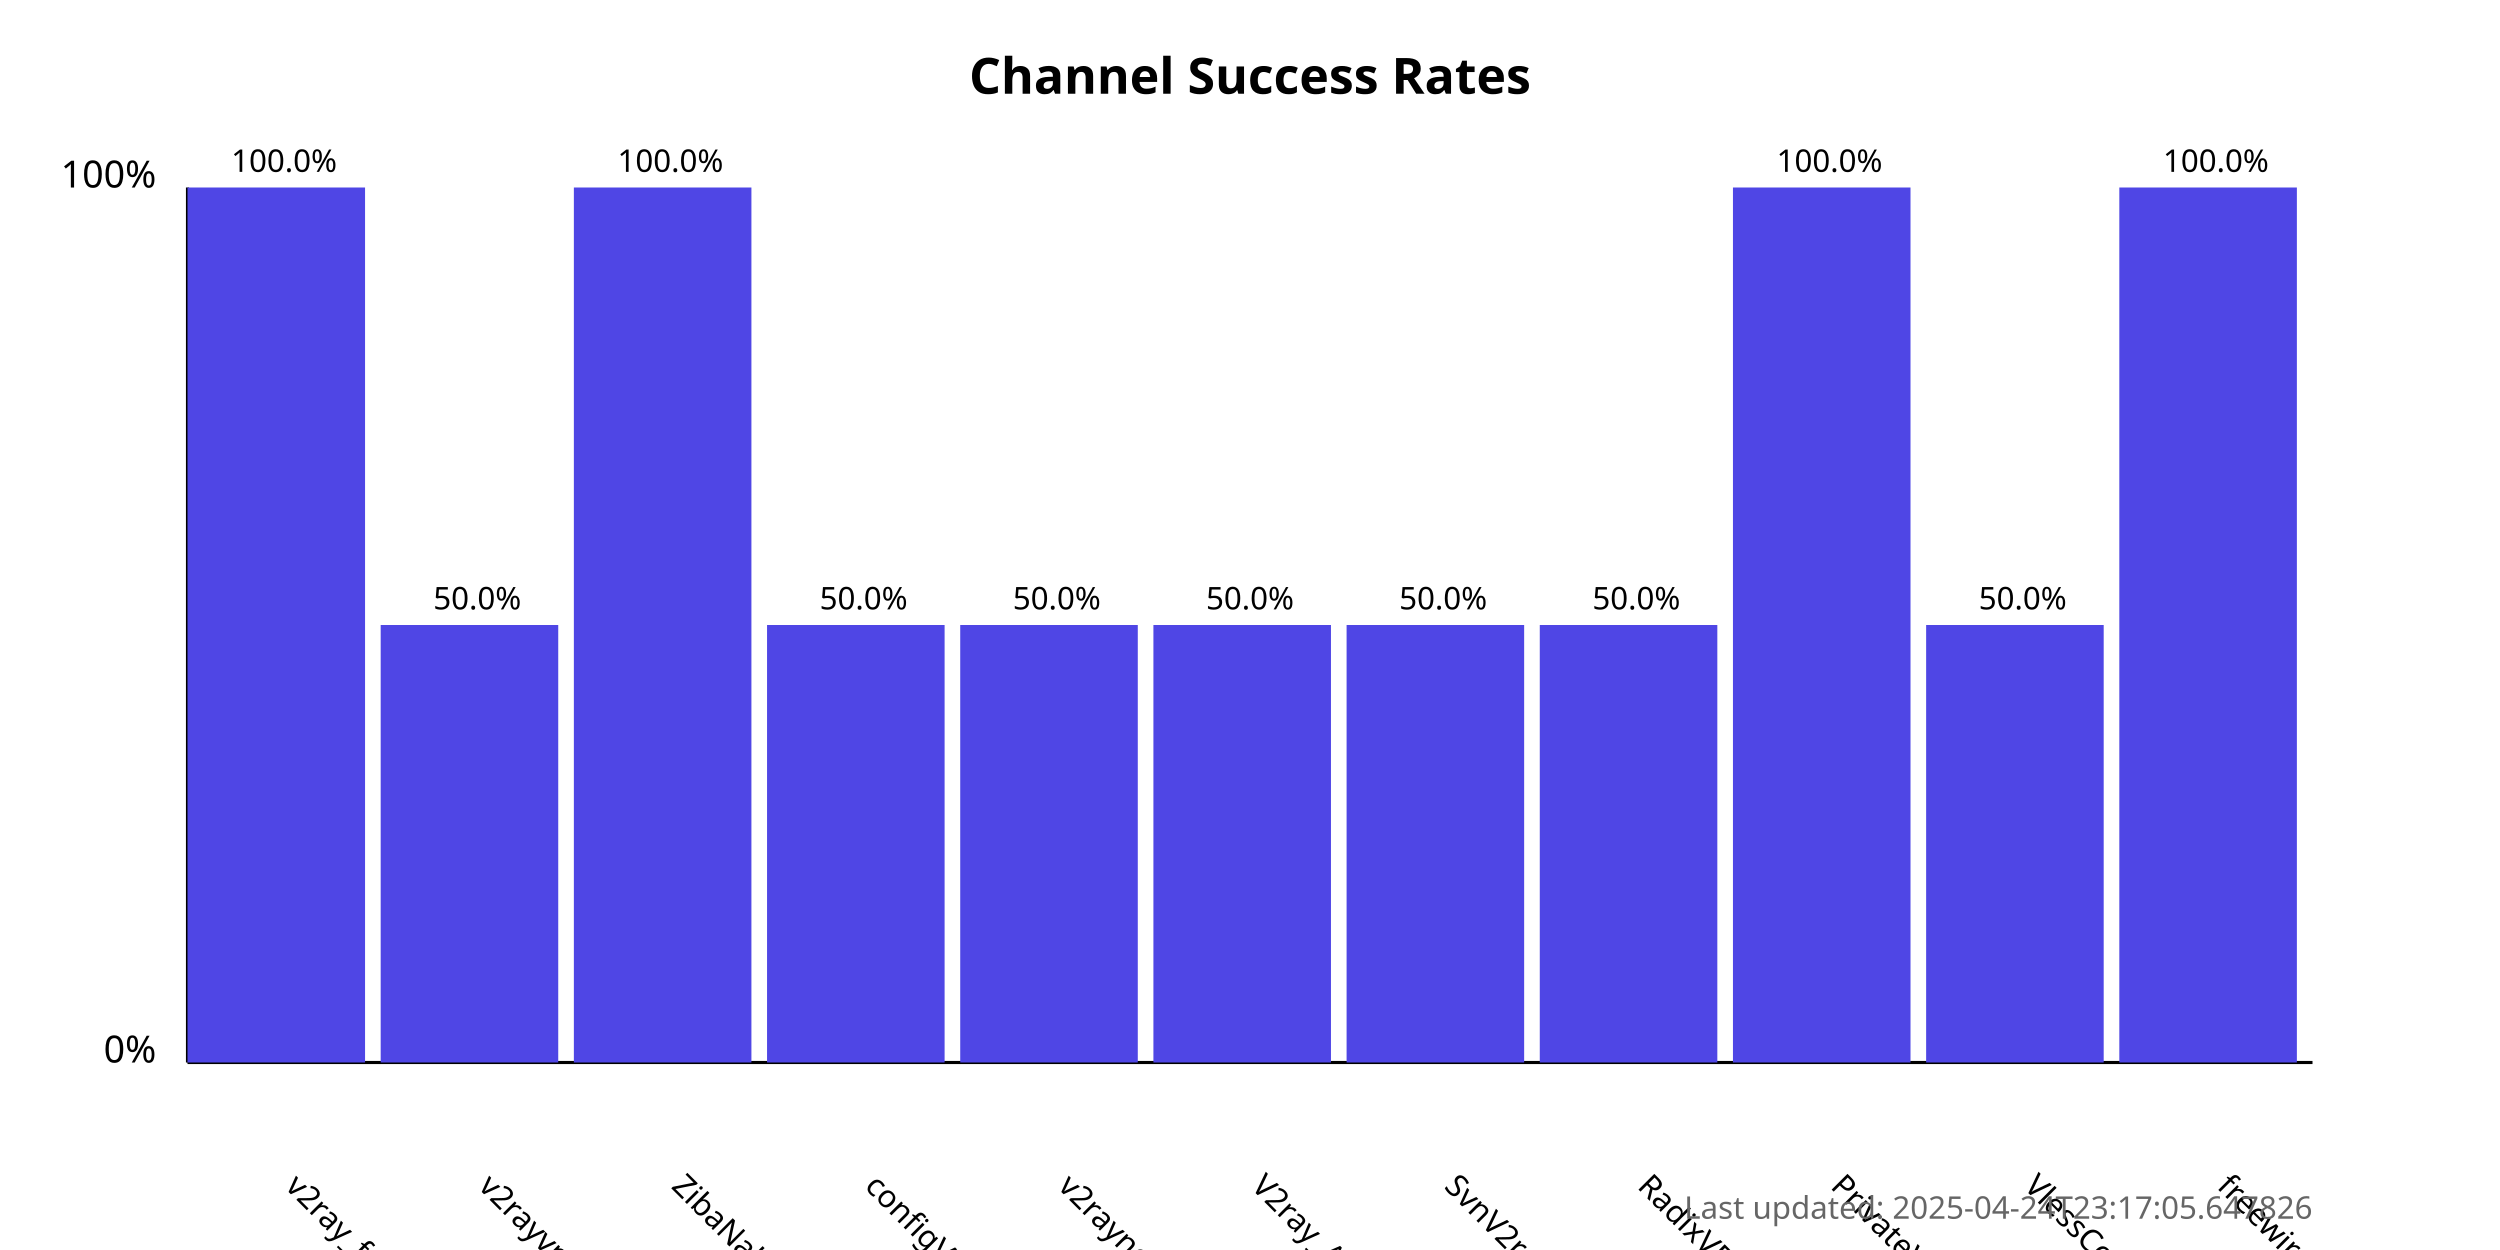
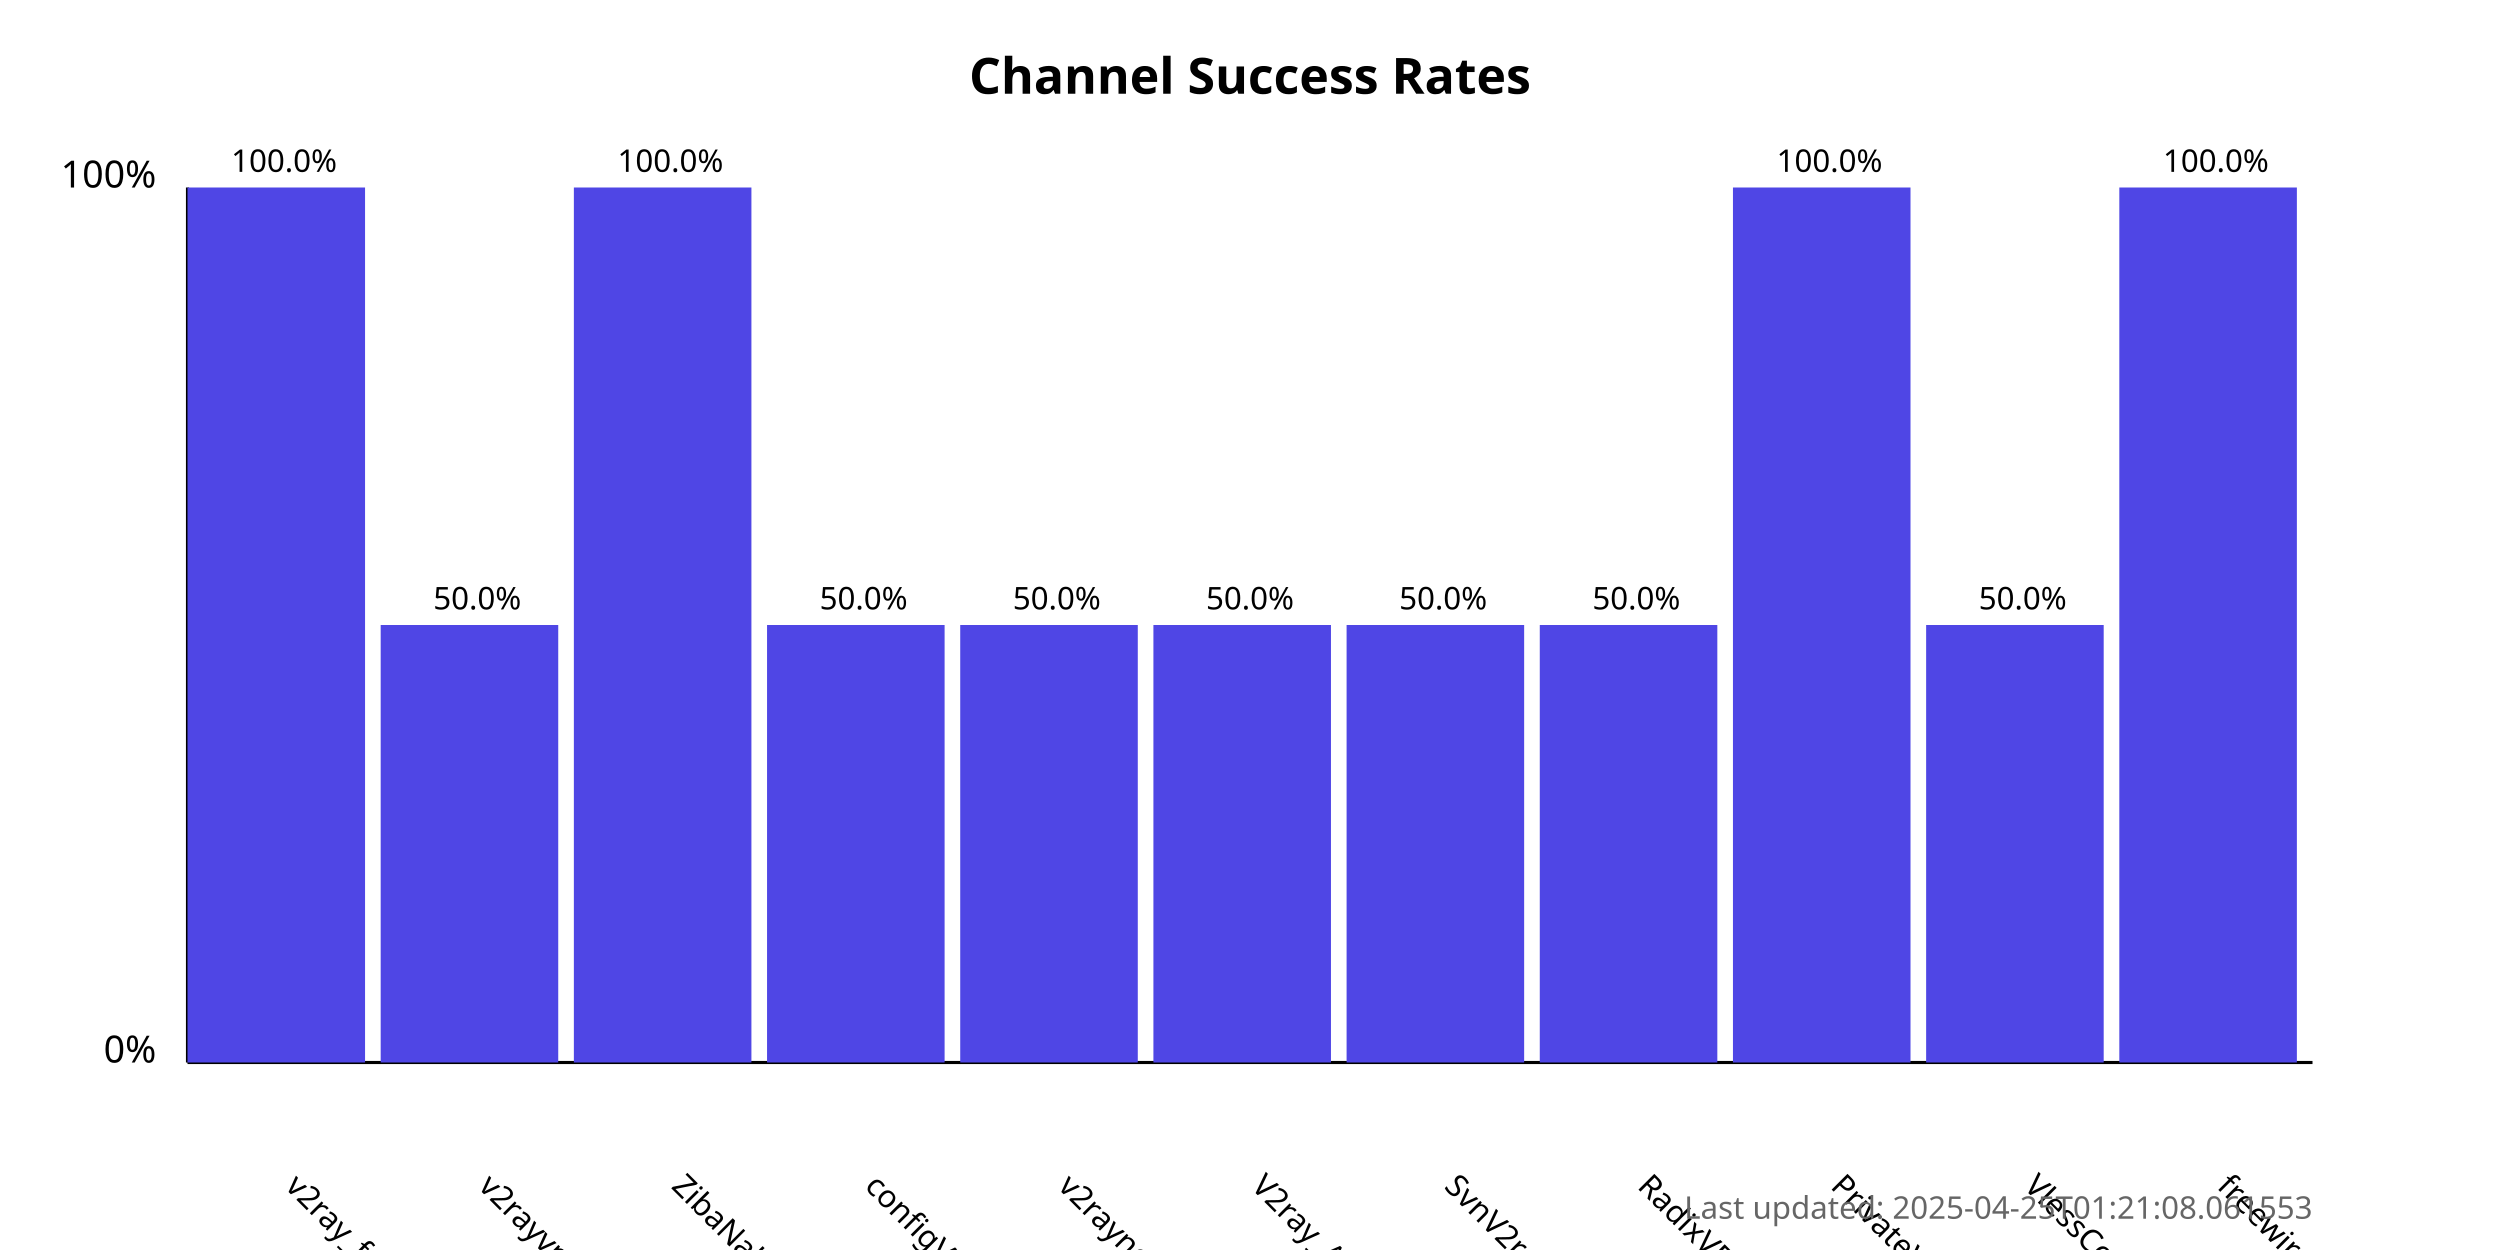
<svg xmlns="http://www.w3.org/2000/svg" width="800" height="400">
  <style>
            .chart-title { font: bold 16px sans-serif; }
            .axis-label { font: 12px sans-serif; }
            .tick-label { font: 10px sans-serif; }
            .bar { fill: #4f46e5; }
            .bar:hover { fill: #6366f1; }
            .timestamp { font: 10px sans-serif; fill: #666; }
        </style>
  <text x="400.0" y="30" text-anchor="middle" class="chart-title">
            Channel Success Rates
        </text>
  <line x1="60" y1="340" x2="60" y2="60" stroke="black" stroke-width="1" />
  <line x1="60" y1="340" x2="740" y2="340" stroke="black" stroke-width="1" />
  <text x="50" y="340" text-anchor="end" class="axis-label">0%</text>
  <text x="50" y="60" text-anchor="end" class="axis-label">100%</text>
  <g>
    <rect x="60" y="60.0" width="56.818" height="280.0" class="bar" />
    <text x="90.909" y="380" transform="rotate(45, 90.90909, 380)" text-anchor="start" class="tick-label">
                v2ray_free_conf
            </text>
    <text x="90.909" y="55.0" text-anchor="middle" class="tick-label">
                100.0%
            </text>
  </g>
  <g>
    <rect x="121.818" y="200.0" width="56.818" height="140.0" class="bar" />
    <text x="152.727" y="380" transform="rotate(45, 152.7273, 380)" text-anchor="start" class="tick-label">
                v2rayvpno
            </text>
    <text x="152.727" y="195.0" text-anchor="middle" class="tick-label">
                50.0%
            </text>
  </g>
  <g>
    <rect x="183.636" y="60.0" width="56.818" height="280.0" class="bar" />
    <text x="214.545" y="380" transform="rotate(45, 214.5455, 380)" text-anchor="start" class="tick-label">
                ZibaNabz
            </text>
    <text x="214.545" y="55.0" text-anchor="middle" class="tick-label">
                100.0%
            </text>
  </g>
  <g>
    <rect x="245.455" y="200.0" width="56.818" height="140.0" class="bar" />
    <text x="276.364" y="380" transform="rotate(45, 276.3636, 380)" text-anchor="start" class="tick-label">
                configV2rayForFree
            </text>
    <text x="276.364" y="195.0" text-anchor="middle" class="tick-label">
                50.0%
            </text>
  </g>
  <g>
    <rect x="307.273" y="200.0" width="56.818" height="140.0" class="bar" />
    <text x="338.182" y="380" transform="rotate(45, 338.1818, 380)" text-anchor="start" class="tick-label">
                v2rayngvpn
            </text>
    <text x="338.182" y="195.0" text-anchor="middle" class="tick-label">
                50.0%
            </text>
  </g>
  <g>
    <rect x="369.091" y="200.0" width="56.818" height="140.0" class="bar" />
    <text x="400.0" y="380" transform="rotate(45, 400.0, 380)" text-anchor="start" class="tick-label">
                V2ray_Alpha
            </text>
    <text x="400.0" y="195.0" text-anchor="middle" class="tick-label">
                50.0%
            </text>
  </g>
  <g>
    <rect x="430.909" y="200.0" width="56.818" height="140.0" class="bar" />
    <text x="461.818" y="380" transform="rotate(45, 461.8182, 380)" text-anchor="start" class="tick-label">
                SvnV2ray
            </text>
    <text x="461.818" y="195.0" text-anchor="middle" class="tick-label">
                50.0%
            </text>
  </g>
  <g>
    <rect x="492.727" y="200.0" width="56.818" height="140.0" class="bar" />
    <text x="523.636" y="380" transform="rotate(45, 523.6364, 380)" text-anchor="start" class="tick-label">
                RadixVPN
            </text>
    <text x="523.636" y="195.0" text-anchor="middle" class="tick-label">
                50.0%
            </text>
  </g>
  <g>
    <rect x="554.545" y="60.0" width="56.818" height="280.0" class="bar" />
    <text x="585.455" y="380" transform="rotate(45, 585.4545, 380)" text-anchor="start" class="tick-label">
                PrivateVPNs
            </text>
    <text x="585.455" y="55.0" text-anchor="middle" class="tick-label">
                100.0%
            </text>
  </g>
  <g>
    <rect x="616.364" y="200.0" width="56.818" height="140.0" class="bar" />
    <text x="647.273" y="380" transform="rotate(45, 647.2727, 380)" text-anchor="start" class="tick-label">
                VlessConfig
            </text>
    <text x="647.273" y="195.0" text-anchor="middle" class="tick-label">
                50.0%
            </text>
  </g>
  <g>
    <rect x="678.182" y="60.0" width="56.818" height="280.0" class="bar" />
    <text x="709.091" y="380" transform="rotate(45, 709.0909, 380)" text-anchor="start" class="tick-label">
                freewireguard
            </text>
    <text x="709.091" y="55.0" text-anchor="middle" class="tick-label">
                100.0%
            </text>
  </g>
  <text x="740" y="390" text-anchor="end" class="timestamp">
-             Last updated: 2025-04-24T23:17:05.647826
+             Last updated: 2025-04-25T01:21:08.061553
        </text>
</svg>
